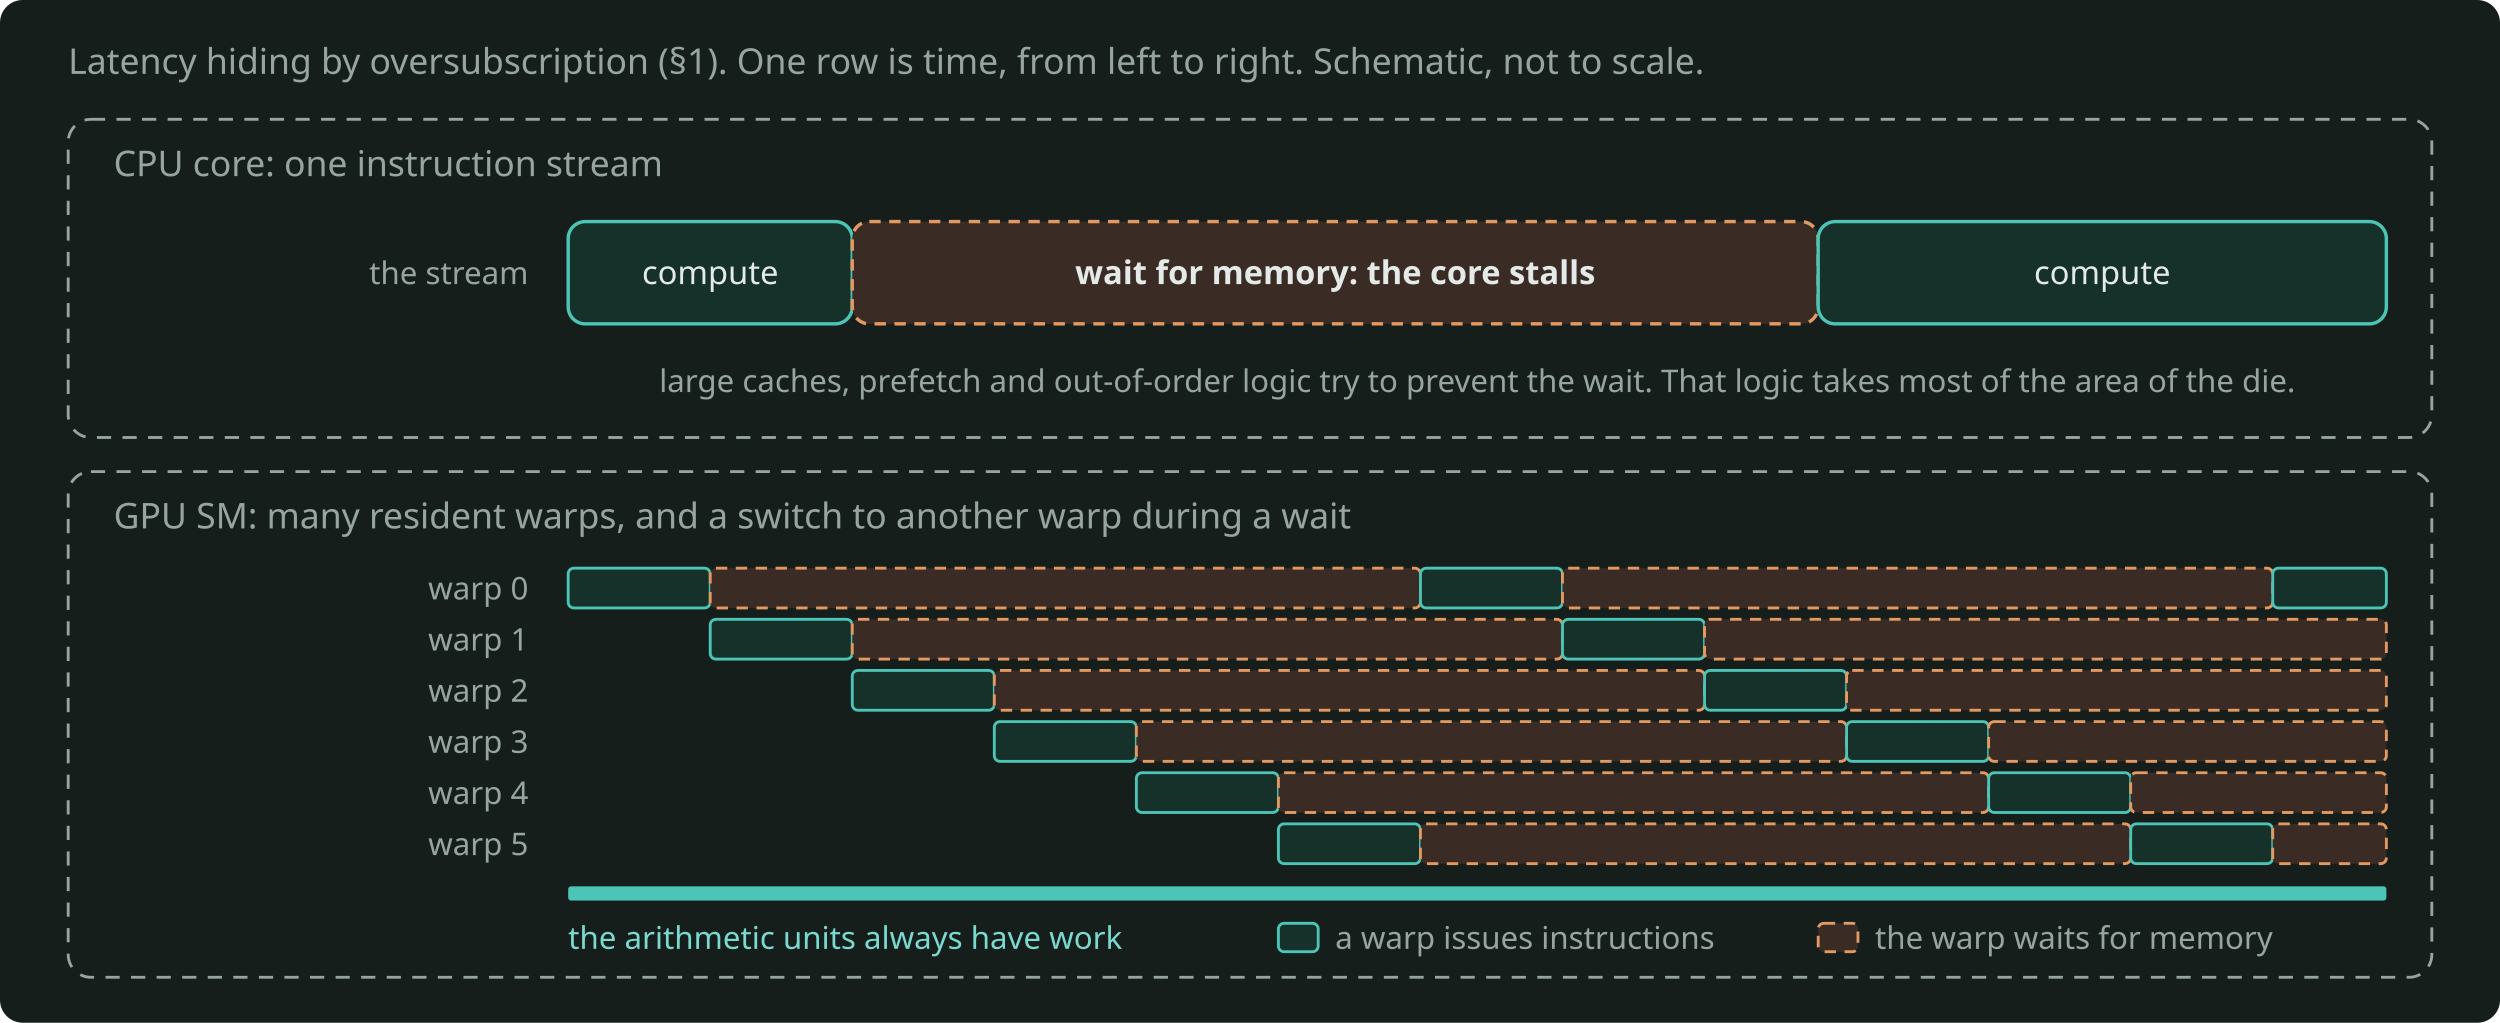
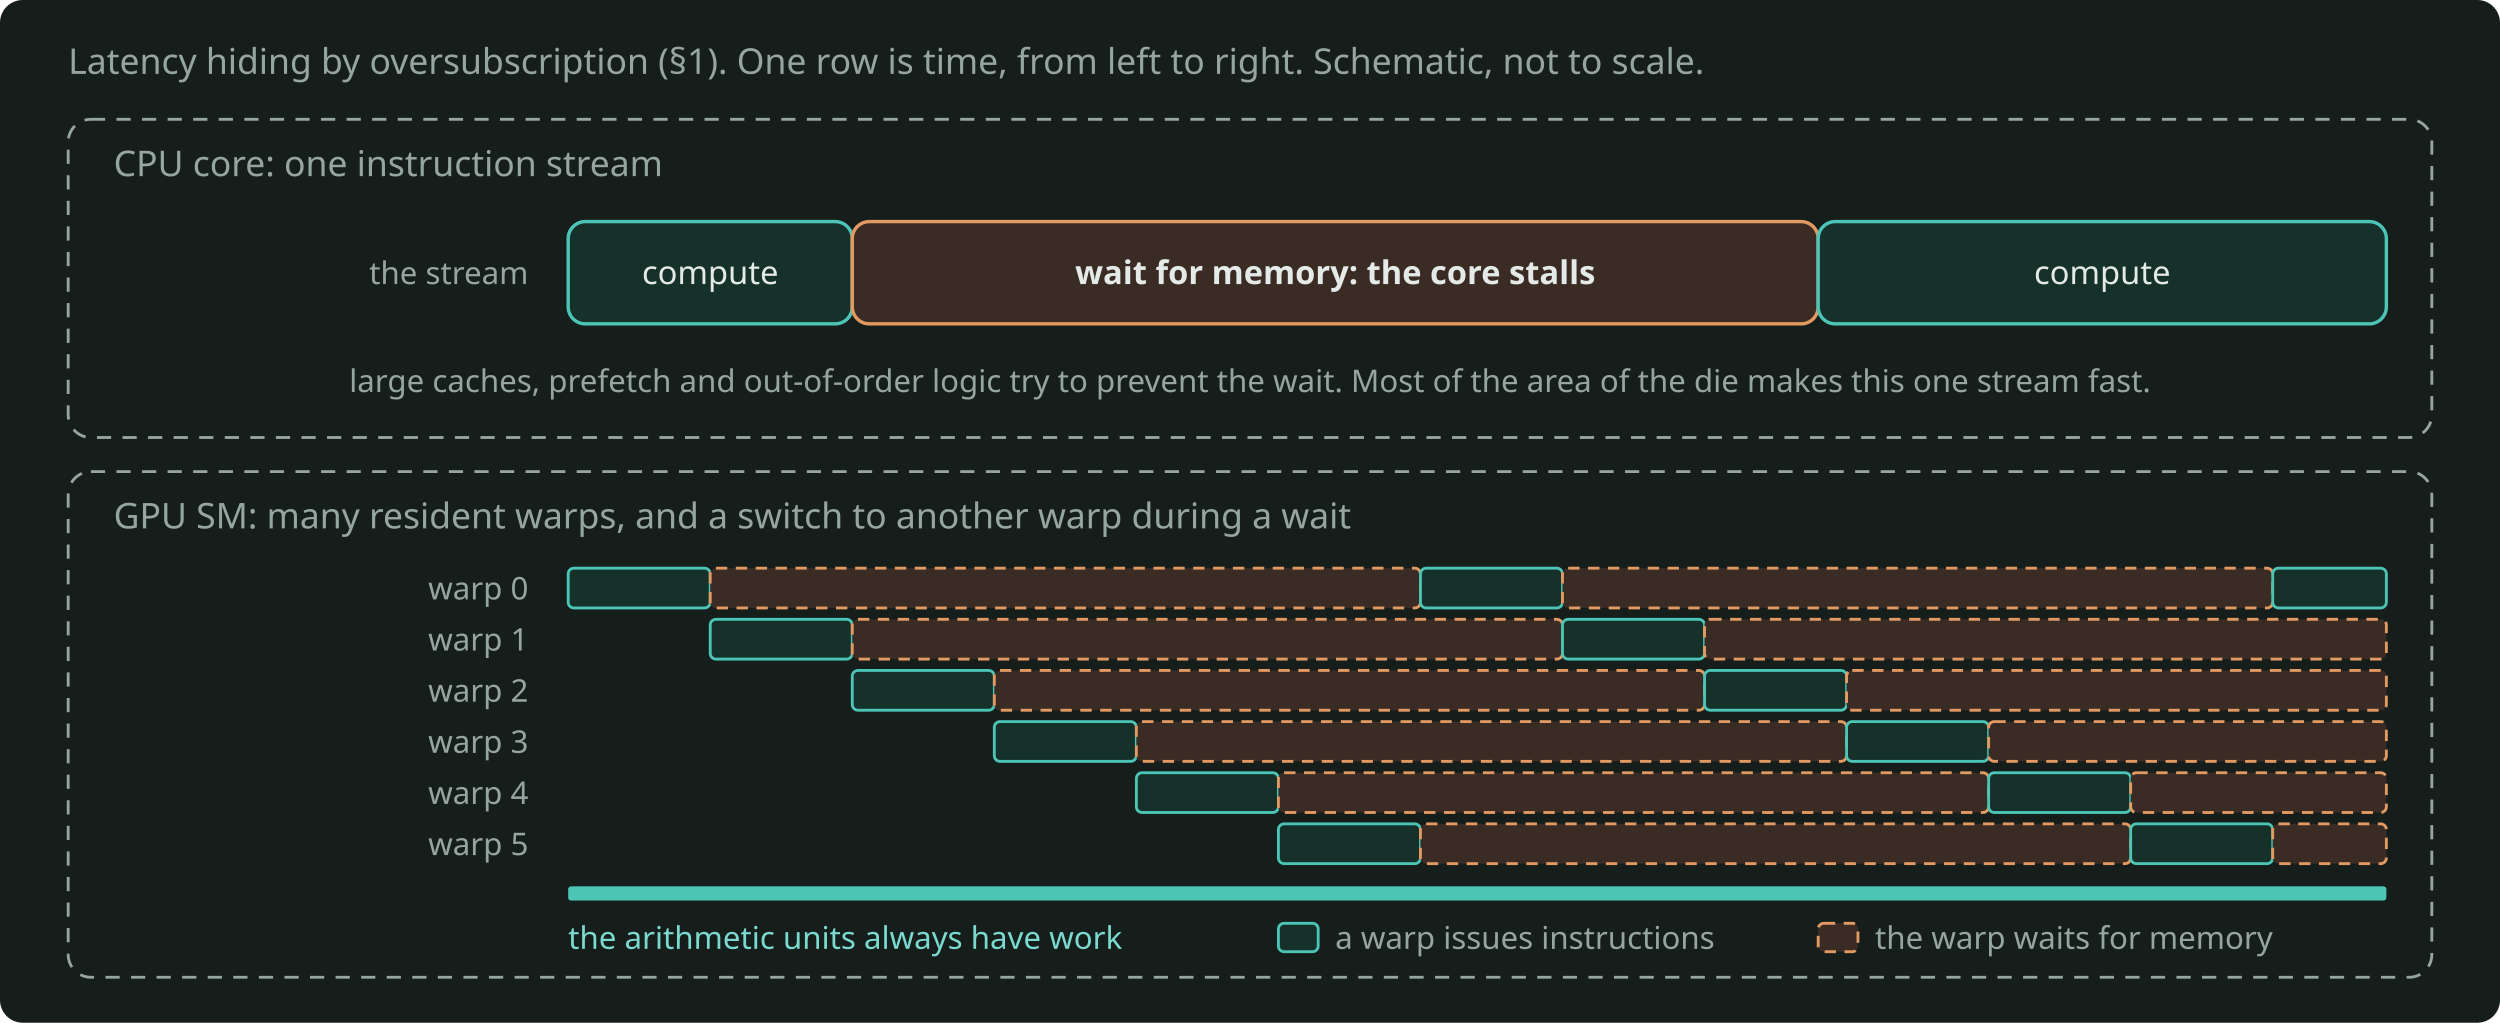
<svg xmlns="http://www.w3.org/2000/svg" width="880" height="360" viewBox="0 0 880 360" role="img" aria-label="A CPU core stalls while it waits for memory, and a GPU SM issues another resident warp during the wait, so its arithmetic units always have work." style="color: #E4EAE7">
  <rect x="0" y="0" width="880" height="360" rx="8" fill="#161E1C" />
  <g font-family="Bricolage Grotesque, system-ui, sans-serif" font-size="12.5" fill="currentColor">
    <text x="24" y="26" fill="#97A59F">Latency hiding by oversubscription (§1). One row is time, from left to right. Schematic, not to scale.</text>
    <rect x="24" y="42" width="832" height="112" rx="8" fill="none" stroke="#97A59F" stroke-width="1" stroke-dasharray="5 4" />
    <text x="40" y="62" fill="#97A59F">CPU core: one instruction stream</text>
    <text x="186" y="100" text-anchor="end" font-size="11" fill="#97A59F">the stream</text>
    <rect x="200" y="78" width="100" height="36" rx="6" fill="#16302A" stroke="#4CC5B7" stroke-width="1.2" />
    <text x="250" y="100" text-anchor="middle" font-size="11.5">compute</text>
-     <rect x="300" y="78" width="340" height="36" rx="6" fill="#3A2C25" stroke="#E39A62" stroke-dasharray="4 3" stroke-width="1.2" />
+     <rect x="300" y="78" width="340" height="36" rx="6" fill="#3A2C25" stroke="#E39A62" stroke-width="1.2" />
    <text x="470" y="100" text-anchor="middle" font-size="11.5" font-weight="600">wait for memory: the core stalls</text>
    <rect x="640" y="78" width="200" height="36" rx="6" fill="#16302A" stroke="#4CC5B7" stroke-width="1.2" />
    <text x="740" y="100" text-anchor="middle" font-size="11.5">compute</text>
-     <text x="520" y="138" text-anchor="middle" font-size="11" fill="#97A59F">large caches, prefetch and out-of-order logic try to prevent the wait. That logic takes most of the area of the die.</text>
+     <text x="440" y="138" text-anchor="middle" font-size="11" fill="#97A59F">large caches, prefetch and out-of-order logic try to prevent the wait. Most of the area of the die makes this one stream fast.</text>
    <rect x="24" y="166" width="832" height="178" rx="8" fill="none" stroke="#97A59F" stroke-width="1" stroke-dasharray="5 4" />
    <text x="40" y="186" fill="#97A59F">GPU SM: many resident warps, and a switch to another warp during a wait</text>
    <g font-size="11" fill="#97A59F" text-anchor="end">
      <text x="186" y="211">warp 0</text>
      <text x="186" y="229">warp 1</text>
      <text x="186" y="247">warp 2</text>
      <text x="186" y="265">warp 3</text>
      <text x="186" y="283">warp 4</text>
      <text x="186" y="301">warp 5</text>
    </g>
    <g stroke-width="1">
      <rect x="200" y="200" width="50" height="14" rx="2" fill="#16302A" stroke="#4CC5B7" />
      <rect x="250" y="200" width="250" height="14" rx="2" fill="#3A2C25" stroke="#E39A62" stroke-dasharray="4 3" />
      <rect x="500" y="200" width="50" height="14" rx="2" fill="#16302A" stroke="#4CC5B7" />
      <rect x="550" y="200" width="250" height="14" rx="2" fill="#3A2C25" stroke="#E39A62" stroke-dasharray="4 3" />
      <rect x="800" y="200" width="40" height="14" rx="2" fill="#16302A" stroke="#4CC5B7" />
      <rect x="250" y="218" width="50" height="14" rx="2" fill="#16302A" stroke="#4CC5B7" />
      <rect x="300" y="218" width="250" height="14" rx="2" fill="#3A2C25" stroke="#E39A62" stroke-dasharray="4 3" />
      <rect x="550" y="218" width="50" height="14" rx="2" fill="#16302A" stroke="#4CC5B7" />
      <rect x="600" y="218" width="240" height="14" rx="2" fill="#3A2C25" stroke="#E39A62" stroke-dasharray="4 3" />
      <rect x="300" y="236" width="50" height="14" rx="2" fill="#16302A" stroke="#4CC5B7" />
      <rect x="350" y="236" width="250" height="14" rx="2" fill="#3A2C25" stroke="#E39A62" stroke-dasharray="4 3" />
      <rect x="600" y="236" width="50" height="14" rx="2" fill="#16302A" stroke="#4CC5B7" />
      <rect x="650" y="236" width="190" height="14" rx="2" fill="#3A2C25" stroke="#E39A62" stroke-dasharray="4 3" />
      <rect x="350" y="254" width="50" height="14" rx="2" fill="#16302A" stroke="#4CC5B7" />
      <rect x="400" y="254" width="250" height="14" rx="2" fill="#3A2C25" stroke="#E39A62" stroke-dasharray="4 3" />
      <rect x="650" y="254" width="50" height="14" rx="2" fill="#16302A" stroke="#4CC5B7" />
      <rect x="700" y="254" width="140" height="14" rx="2" fill="#3A2C25" stroke="#E39A62" stroke-dasharray="4 3" />
      <rect x="400" y="272" width="50" height="14" rx="2" fill="#16302A" stroke="#4CC5B7" />
      <rect x="450" y="272" width="250" height="14" rx="2" fill="#3A2C25" stroke="#E39A62" stroke-dasharray="4 3" />
      <rect x="700" y="272" width="50" height="14" rx="2" fill="#16302A" stroke="#4CC5B7" />
      <rect x="750" y="272" width="90" height="14" rx="2" fill="#3A2C25" stroke="#E39A62" stroke-dasharray="4 3" />
      <rect x="450" y="290" width="50" height="14" rx="2" fill="#16302A" stroke="#4CC5B7" />
      <rect x="500" y="290" width="250" height="14" rx="2" fill="#3A2C25" stroke="#E39A62" stroke-dasharray="4 3" />
      <rect x="750" y="290" width="50" height="14" rx="2" fill="#16302A" stroke="#4CC5B7" />
      <rect x="800" y="290" width="40" height="14" rx="2" fill="#3A2C25" stroke="#E39A62" stroke-dasharray="4 3" />
    </g>
    <rect x="200" y="312" width="640" height="5" rx="1" fill="#4CC5B7" />
    <text x="200" y="334" font-size="11" fill="#7ADACF">the arithmetic units always have work</text>
    <rect x="450" y="325" width="14" height="10" rx="2" fill="#16302A" stroke="#4CC5B7" stroke-width="1" />
    <text x="470" y="334" font-size="11" fill="#97A59F">a warp issues instructions</text>
    <rect x="640" y="325" width="14" height="10" rx="2" fill="#3A2C25" stroke="#E39A62" stroke-dasharray="4 3" stroke-width="1" />
    <text x="660" y="334" font-size="11" fill="#97A59F">the warp waits for memory</text>
  </g>
</svg>
